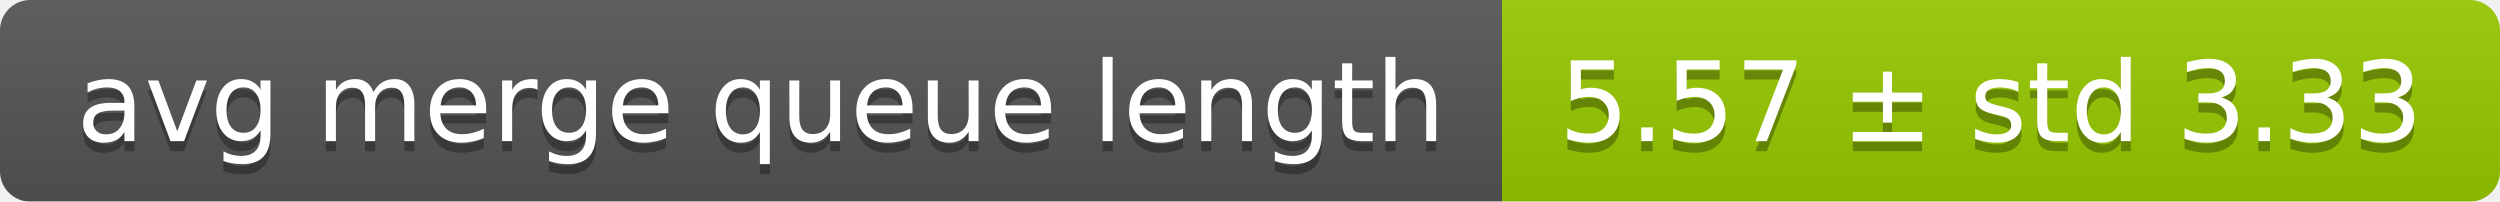
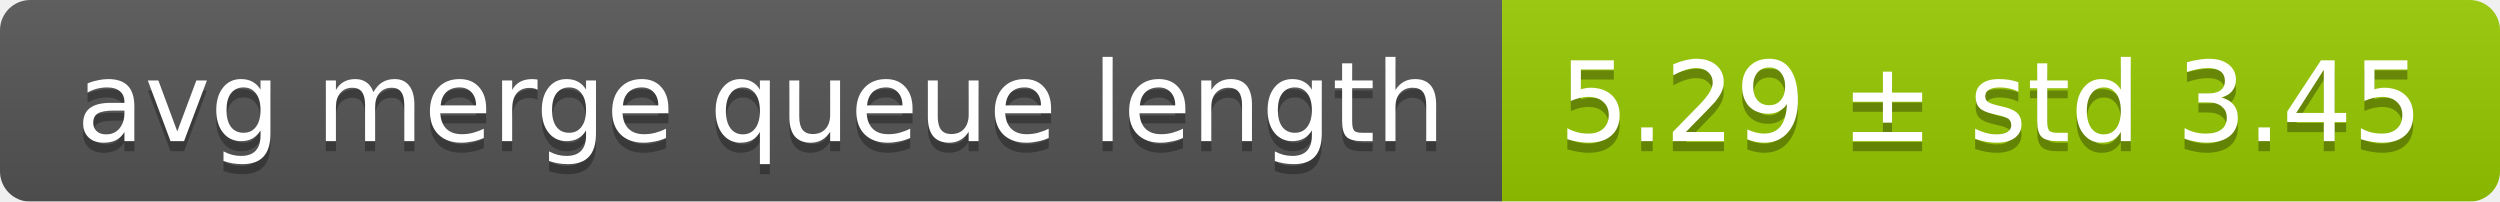
<svg xmlns="http://www.w3.org/2000/svg" width="248" height="20">
  <linearGradient id="smooth" x2="0" y2="100%">
    <stop offset="0" stop-color="#bbb" stop-opacity=".1" />
    <stop offset="1" stop-opacity=".1" />
  </linearGradient>
  <mask id="round">
    <rect width="248" height="20" rx="3" fill="#fff" />
  </mask>
  <g mask="url(#round)">
    <rect width="149" height="20" fill="#555" />
    <rect x="149" width="99" height="20" fill="#97ca00" />
    <rect width="248" height="20" fill="url(#smooth)" />
  </g>
  <g fill="#fff" text-anchor="middle" font-family="DejaVu Sans,Verdana,Geneva,sans-serif" font-size="11">
    <text x="75.5" y="15" fill="#010101" fill-opacity=".3">avg merge queue length</text>
    <text x="75.5" y="14">avg merge queue length</text>
-     <text x="197.5" y="15" fill="#010101" fill-opacity=".3">5.57 ± std 3.33</text>
-     <text x="197.5" y="14">5.57 ± std 3.33</text>
+     <text x="197.5" y="15" fill="#010101" fill-opacity=".3">5.29 ± std 3.45</text>
+     <text x="197.5" y="14">5.29 ± std 3.45</text>
  </g>
</svg>
